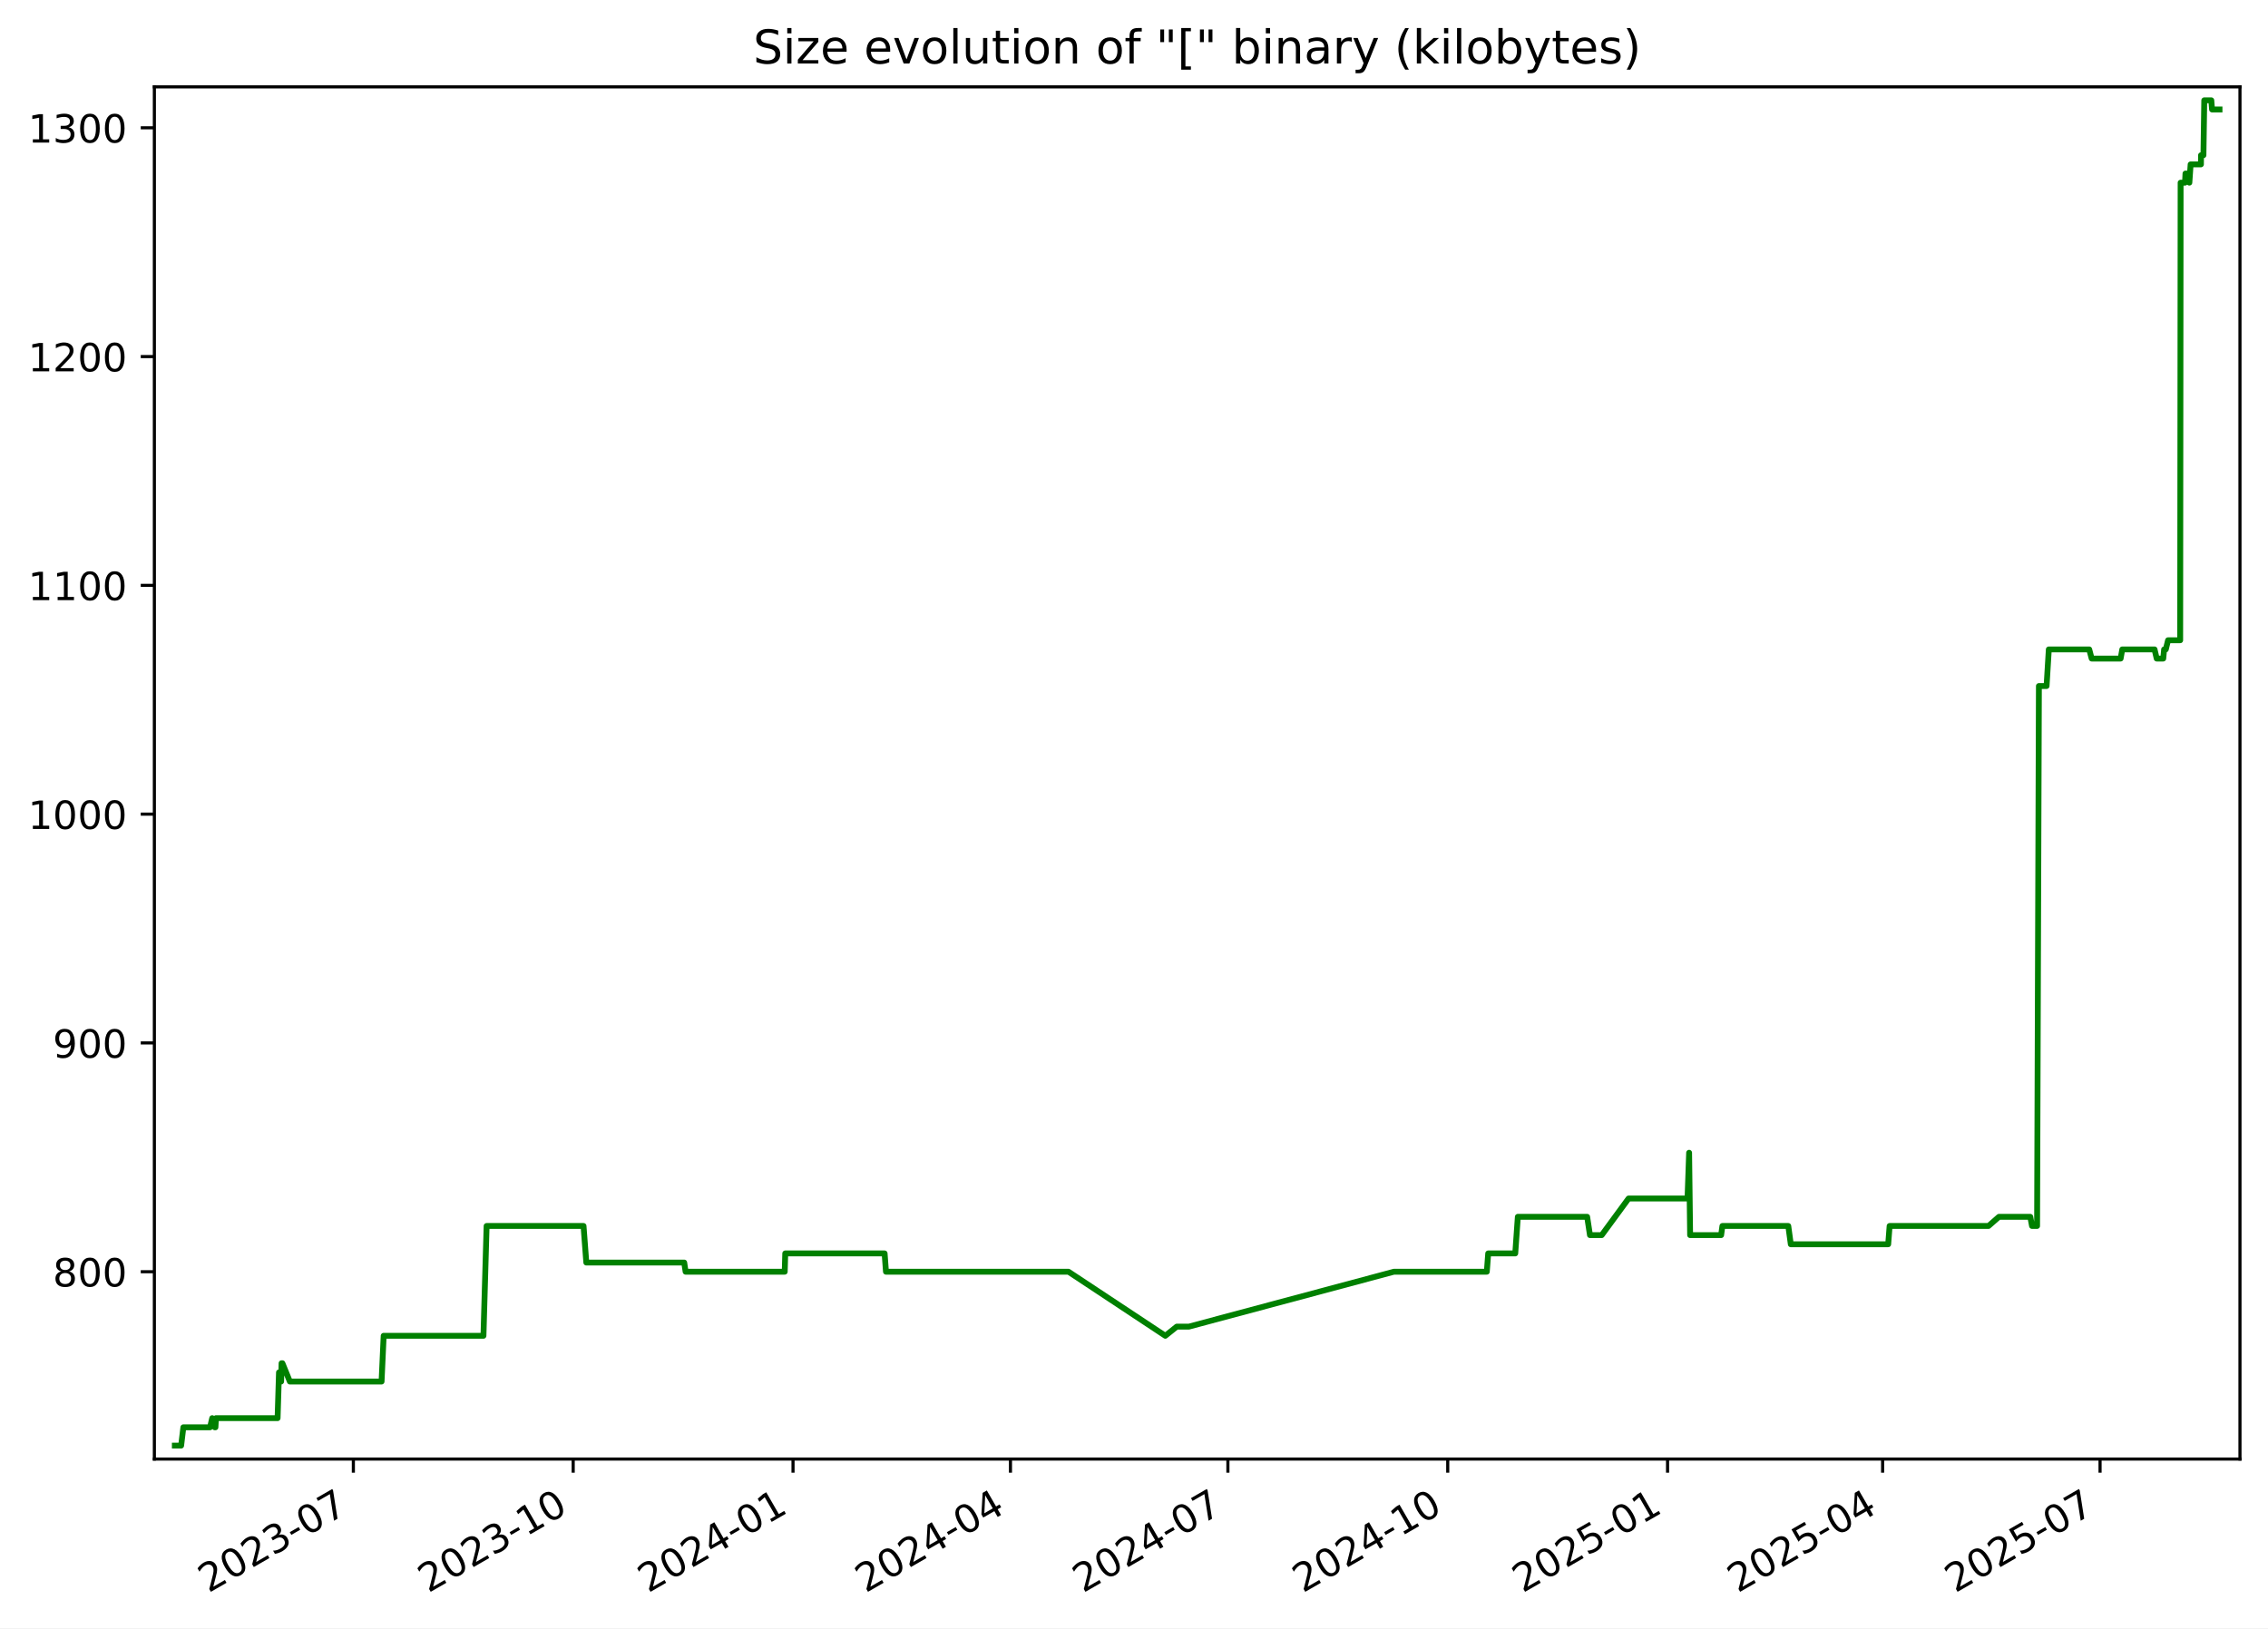
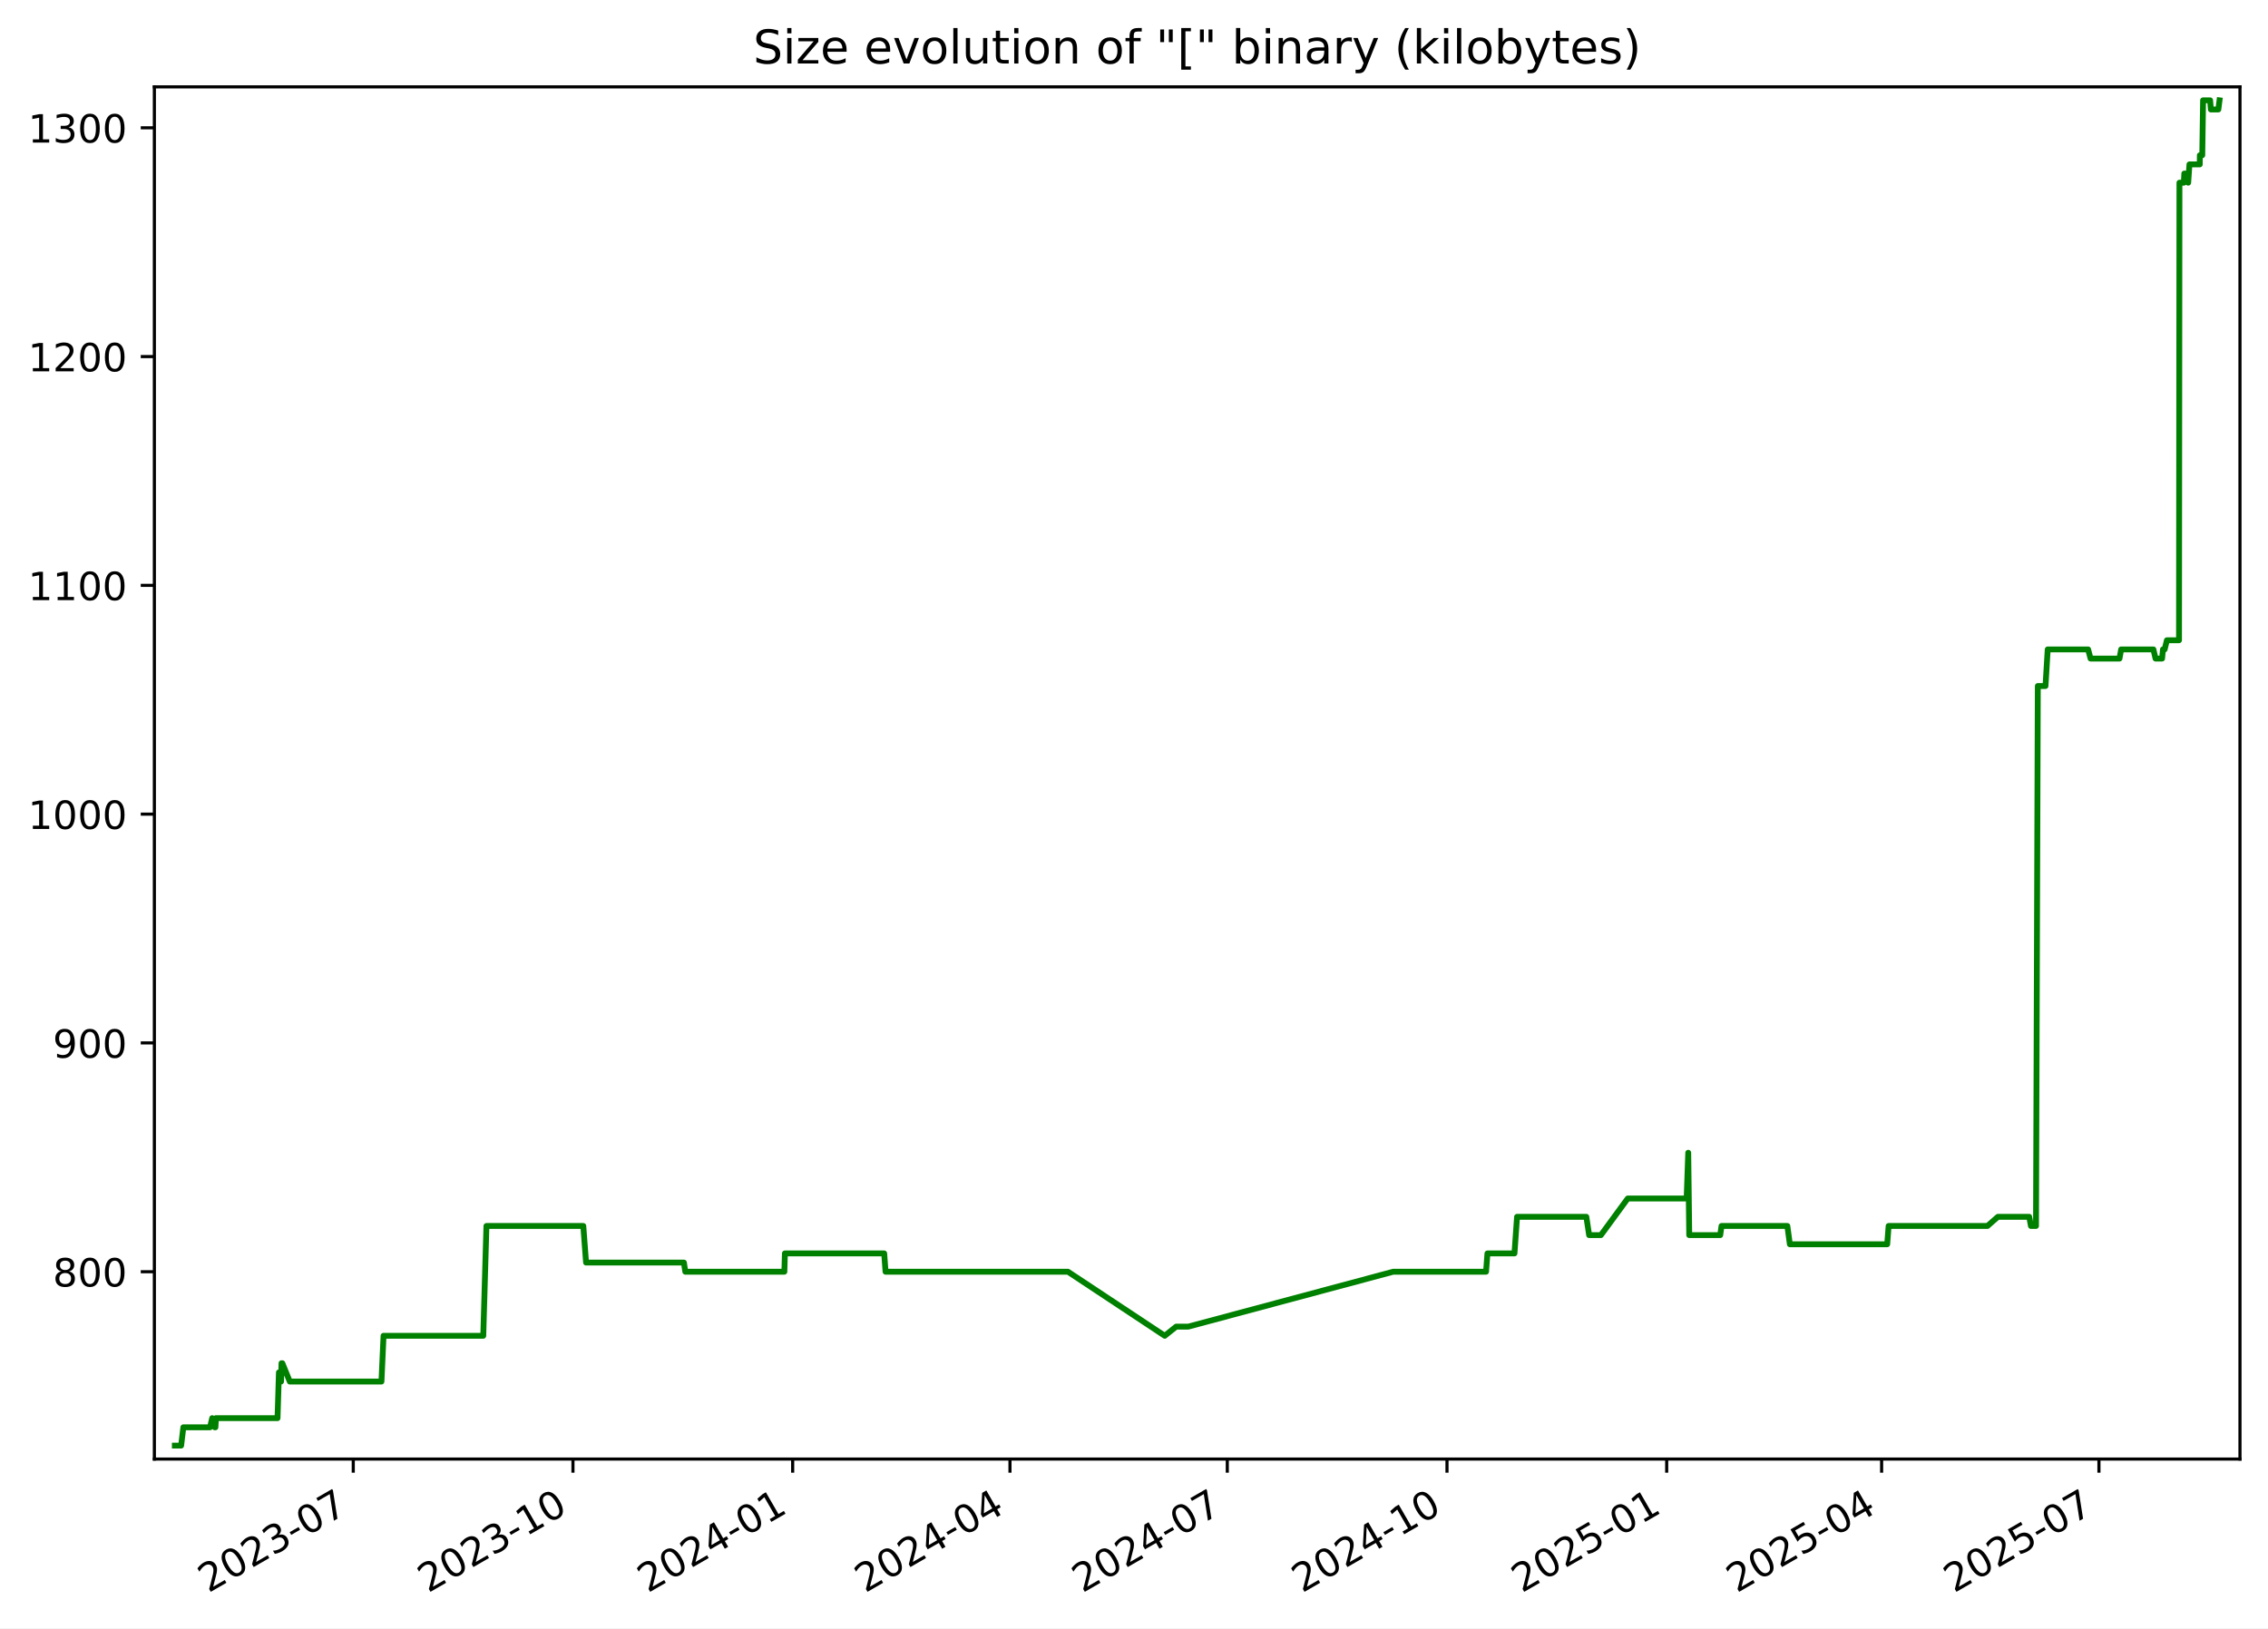
<svg xmlns="http://www.w3.org/2000/svg" xmlns:xlink="http://www.w3.org/1999/xlink" width="582.53pt" height="418.303pt" viewBox="0 0 582.53 418.303" version="1.1">
  <defs>
    <style type="text/css">*{stroke-linejoin: round; stroke-linecap: butt}</style>
  </defs>
  <g id="figure_1">
    <g id="patch_1">
      <path d="M -0 418.303  L 582.53 418.303  L 582.53 0  L -0 0  z " style="fill: #ffffff" />
    </g>
    <g id="axes_1">
      <g id="patch_2">
        <path d="M 39.65 374.83  L 575.33 374.83  L 575.33 22.318  L 39.65 22.318  z " style="fill: #ffffff" />
      </g>
      <g id="matplotlib.axis_1">
        <g id="xtick_1">
          <g id="line2d_1">
            <defs>
-               <path id="m44992eb931" d="M 0 0  L 0 3.5  " style="stroke: #000000; stroke-width: 0.8" />
+               <path id="mf03d458023" d="M 0 0  L 0 3.5  " style="stroke: #000000; stroke-width: 0.8" />
            </defs>
            <g>
-               <use xlink:href="#m44992eb931" x="90.76" y="374.83" style="stroke: #000000; stroke-width: 0.8" />
+               <use xlink:href="#mf03d458023" x="90.733" y="374.83" style="stroke: #000000; stroke-width: 0.8" />
            </g>
          </g>
          <g id="text_1">
-             <g transform="translate(53.53482 409.302) rotate(-30) scale(0.1 -0.1)">
+             <g transform="translate(53.50822 409.302) rotate(-30) scale(0.1 -0.1)">
              <defs>
                <path id="DejaVuSans-32" d="M 1228 531  L 3431 531  L 3431 0  L 469 0  L 469 531  Q 828 903 1448 1529  Q 2069 2156 2228 2338  Q 2531 2678 2651 2914  Q 2772 3150 2772 3378  Q 2772 3750 2511 3984  Q 2250 4219 1831 4219  Q 1534 4219 1204 4116  Q 875 4013 500 3803  L 500 4441  Q 881 4594 1212 4672  Q 1544 4750 1819 4750  Q 2544 4750 2975 4387  Q 3406 4025 3406 3419  Q 3406 3131 3298 2873  Q 3191 2616 2906 2266  Q 2828 2175 2409 1742  Q 1991 1309 1228 531  z " transform="scale(0.015625)" />
                <path id="DejaVuSans-30" d="M 2034 4250  Q 1547 4250 1301 3770  Q 1056 3291 1056 2328  Q 1056 1369 1301 889  Q 1547 409 2034 409  Q 2525 409 2770 889  Q 3016 1369 3016 2328  Q 3016 3291 2770 3770  Q 2525 4250 2034 4250  z M 2034 4750  Q 2819 4750 3233 4129  Q 3647 3509 3647 2328  Q 3647 1150 3233 529  Q 2819 -91 2034 -91  Q 1250 -91 836 529  Q 422 1150 422 2328  Q 422 3509 836 4129  Q 1250 4750 2034 4750  z " transform="scale(0.015625)" />
                <path id="DejaVuSans-33" d="M 2597 2516  Q 3050 2419 3304 2112  Q 3559 1806 3559 1356  Q 3559 666 3084 287  Q 2609 -91 1734 -91  Q 1441 -91 1130 -33  Q 819 25 488 141  L 488 750  Q 750 597 1062 519  Q 1375 441 1716 441  Q 2309 441 2620 675  Q 2931 909 2931 1356  Q 2931 1769 2642 2001  Q 2353 2234 1838 2234  L 1294 2234  L 1294 2753  L 1863 2753  Q 2328 2753 2575 2939  Q 2822 3125 2822 3475  Q 2822 3834 2567 4026  Q 2313 4219 1838 4219  Q 1578 4219 1281 4162  Q 984 4106 628 3988  L 628 4550  Q 988 4650 1302 4700  Q 1616 4750 1894 4750  Q 2613 4750 3031 4423  Q 3450 4097 3450 3541  Q 3450 3153 3228 2886  Q 3006 2619 2597 2516  z " transform="scale(0.015625)" />
                <path id="DejaVuSans-2d" d="M 313 2009  L 1997 2009  L 1997 1497  L 313 1497  L 313 2009  z " transform="scale(0.015625)" />
                <path id="DejaVuSans-37" d="M 525 4666  L 3525 4666  L 3525 4397  L 1831 0  L 1172 0  L 2766 4134  L 525 4134  L 525 4666  z " transform="scale(0.015625)" />
              </defs>
              <use xlink:href="#DejaVuSans-32" />
              <use xlink:href="#DejaVuSans-30" x="63.623" />
              <use xlink:href="#DejaVuSans-32" x="127.246" />
              <use xlink:href="#DejaVuSans-33" x="190.869" />
              <use xlink:href="#DejaVuSans-2d" x="254.492" />
              <use xlink:href="#DejaVuSans-30" x="290.576" />
              <use xlink:href="#DejaVuSans-37" x="354.199" />
            </g>
          </g>
        </g>
        <g id="xtick_2">
          <g id="line2d_2">
            <g>
-               <use xlink:href="#m44992eb931" x="147.222" y="374.83" style="stroke: #000000; stroke-width: 0.8" />
+               <use xlink:href="#mf03d458023" x="147.163" y="374.83" style="stroke: #000000; stroke-width: 0.8" />
            </g>
          </g>
          <g id="text_2">
-             <g transform="translate(109.9975 409.302) rotate(-30) scale(0.1 -0.1)">
+             <g transform="translate(109.9381 409.302) rotate(-30) scale(0.1 -0.1)">
              <defs>
                <path id="DejaVuSans-31" d="M 794 531  L 1825 531  L 1825 4091  L 703 3866  L 703 4441  L 1819 4666  L 2450 4666  L 2450 531  L 3481 531  L 3481 0  L 794 0  L 794 531  z " transform="scale(0.015625)" />
              </defs>
              <use xlink:href="#DejaVuSans-32" />
              <use xlink:href="#DejaVuSans-30" x="63.623" />
              <use xlink:href="#DejaVuSans-32" x="127.246" />
              <use xlink:href="#DejaVuSans-33" x="190.869" />
              <use xlink:href="#DejaVuSans-2d" x="254.492" />
              <use xlink:href="#DejaVuSans-31" x="290.576" />
              <use xlink:href="#DejaVuSans-30" x="354.199" />
            </g>
          </g>
        </g>
        <g id="xtick_3">
          <g id="line2d_3">
            <g>
-               <use xlink:href="#m44992eb931" x="203.685" y="374.83" style="stroke: #000000; stroke-width: 0.8" />
+               <use xlink:href="#mf03d458023" x="203.593" y="374.83" style="stroke: #000000; stroke-width: 0.8" />
            </g>
          </g>
          <g id="text_3">
-             <g transform="translate(166.4602 409.302) rotate(-30) scale(0.1 -0.1)">
+             <g transform="translate(166.3681 409.302) rotate(-30) scale(0.1 -0.1)">
              <defs>
                <path id="DejaVuSans-34" d="M 2419 4116  L 825 1625  L 2419 1625  L 2419 4116  z M 2253 4666  L 3047 4666  L 3047 1625  L 3713 1625  L 3713 1100  L 3047 1100  L 3047 0  L 2419 0  L 2419 1100  L 313 1100  L 313 1709  L 2253 4666  z " transform="scale(0.015625)" />
              </defs>
              <use xlink:href="#DejaVuSans-32" />
              <use xlink:href="#DejaVuSans-30" x="63.623" />
              <use xlink:href="#DejaVuSans-32" x="127.246" />
              <use xlink:href="#DejaVuSans-34" x="190.869" />
              <use xlink:href="#DejaVuSans-2d" x="254.492" />
              <use xlink:href="#DejaVuSans-30" x="290.576" />
              <use xlink:href="#DejaVuSans-31" x="354.199" />
            </g>
          </g>
        </g>
        <g id="xtick_4">
          <g id="line2d_4">
            <g>
-               <use xlink:href="#m44992eb931" x="259.534" y="374.83" style="stroke: #000000; stroke-width: 0.8" />
+               <use xlink:href="#mf03d458023" x="259.409" y="374.83" style="stroke: #000000; stroke-width: 0.8" />
            </g>
          </g>
          <g id="text_4">
-             <g transform="translate(222.3092 409.302) rotate(-30) scale(0.1 -0.1)">
+             <g transform="translate(222.1846 409.302) rotate(-30) scale(0.1 -0.1)">
              <use xlink:href="#DejaVuSans-32" />
              <use xlink:href="#DejaVuSans-30" x="63.623" />
              <use xlink:href="#DejaVuSans-32" x="127.246" />
              <use xlink:href="#DejaVuSans-34" x="190.869" />
              <use xlink:href="#DejaVuSans-2d" x="254.492" />
              <use xlink:href="#DejaVuSans-30" x="290.576" />
              <use xlink:href="#DejaVuSans-34" x="354.199" />
            </g>
          </g>
        </g>
        <g id="xtick_5">
          <g id="line2d_5">
            <g>
-               <use xlink:href="#m44992eb931" x="315.383" y="374.83" style="stroke: #000000; stroke-width: 0.8" />
+               <use xlink:href="#mf03d458023" x="315.226" y="374.83" style="stroke: #000000; stroke-width: 0.8" />
            </g>
          </g>
          <g id="text_5">
-             <g transform="translate(278.1581 409.302) rotate(-30) scale(0.1 -0.1)">
+             <g transform="translate(278.0012 409.302) rotate(-30) scale(0.1 -0.1)">
              <use xlink:href="#DejaVuSans-32" />
              <use xlink:href="#DejaVuSans-30" x="63.623" />
              <use xlink:href="#DejaVuSans-32" x="127.246" />
              <use xlink:href="#DejaVuSans-34" x="190.869" />
              <use xlink:href="#DejaVuSans-2d" x="254.492" />
              <use xlink:href="#DejaVuSans-30" x="290.576" />
              <use xlink:href="#DejaVuSans-37" x="354.199" />
            </g>
          </g>
        </g>
        <g id="xtick_6">
          <g id="line2d_6">
            <g>
-               <use xlink:href="#m44992eb931" x="371.846" y="374.83" style="stroke: #000000; stroke-width: 0.8" />
+               <use xlink:href="#mf03d458023" x="371.656" y="374.83" style="stroke: #000000; stroke-width: 0.8" />
            </g>
          </g>
          <g id="text_6">
-             <g transform="translate(334.6208 409.302) rotate(-30) scale(0.1 -0.1)">
+             <g transform="translate(334.4311 409.302) rotate(-30) scale(0.1 -0.1)">
              <use xlink:href="#DejaVuSans-32" />
              <use xlink:href="#DejaVuSans-30" x="63.623" />
              <use xlink:href="#DejaVuSans-32" x="127.246" />
              <use xlink:href="#DejaVuSans-34" x="190.869" />
              <use xlink:href="#DejaVuSans-2d" x="254.492" />
              <use xlink:href="#DejaVuSans-31" x="290.576" />
              <use xlink:href="#DejaVuSans-30" x="354.199" />
            </g>
          </g>
        </g>
        <g id="xtick_7">
          <g id="line2d_7">
            <g>
-               <use xlink:href="#m44992eb931" x="428.308" y="374.83" style="stroke: #000000; stroke-width: 0.8" />
+               <use xlink:href="#mf03d458023" x="428.086" y="374.83" style="stroke: #000000; stroke-width: 0.8" />
            </g>
          </g>
          <g id="text_7">
-             <g transform="translate(391.0835 409.302) rotate(-30) scale(0.1 -0.1)">
+             <g transform="translate(390.8611 409.302) rotate(-30) scale(0.1 -0.1)">
              <defs>
                <path id="DejaVuSans-35" d="M 691 4666  L 3169 4666  L 3169 4134  L 1269 4134  L 1269 2991  Q 1406 3038 1543 3061  Q 1681 3084 1819 3084  Q 2600 3084 3056 2656  Q 3513 2228 3513 1497  Q 3513 744 3044 326  Q 2575 -91 1722 -91  Q 1428 -91 1123 -41  Q 819 9 494 109  L 494 744  Q 775 591 1075 516  Q 1375 441 1709 441  Q 2250 441 2565 725  Q 2881 1009 2881 1497  Q 2881 1984 2565 2268  Q 2250 2553 1709 2553  Q 1456 2553 1204 2497  Q 953 2441 691 2322  L 691 4666  z " transform="scale(0.015625)" />
              </defs>
              <use xlink:href="#DejaVuSans-32" />
              <use xlink:href="#DejaVuSans-30" x="63.623" />
              <use xlink:href="#DejaVuSans-32" x="127.246" />
              <use xlink:href="#DejaVuSans-35" x="190.869" />
              <use xlink:href="#DejaVuSans-2d" x="254.492" />
              <use xlink:href="#DejaVuSans-30" x="290.576" />
              <use xlink:href="#DejaVuSans-31" x="354.199" />
            </g>
          </g>
        </g>
        <g id="xtick_8">
          <g id="line2d_8">
            <g>
-               <use xlink:href="#m44992eb931" x="483.544" y="374.83" style="stroke: #000000; stroke-width: 0.8" />
+               <use xlink:href="#mf03d458023" x="483.289" y="374.83" style="stroke: #000000; stroke-width: 0.8" />
            </g>
          </g>
          <g id="text_8">
-             <g transform="translate(446.3188 409.302) rotate(-30) scale(0.1 -0.1)">
+             <g transform="translate(446.0643 409.302) rotate(-30) scale(0.1 -0.1)">
              <use xlink:href="#DejaVuSans-32" />
              <use xlink:href="#DejaVuSans-30" x="63.623" />
              <use xlink:href="#DejaVuSans-32" x="127.246" />
              <use xlink:href="#DejaVuSans-35" x="190.869" />
              <use xlink:href="#DejaVuSans-2d" x="254.492" />
              <use xlink:href="#DejaVuSans-30" x="290.576" />
              <use xlink:href="#DejaVuSans-34" x="354.199" />
            </g>
          </g>
        </g>
        <g id="xtick_9">
          <g id="line2d_9">
            <g>
-               <use xlink:href="#m44992eb931" x="539.393" y="374.83" style="stroke: #000000; stroke-width: 0.8" />
+               <use xlink:href="#mf03d458023" x="539.106" y="374.83" style="stroke: #000000; stroke-width: 0.8" />
            </g>
          </g>
          <g id="text_9">
-             <g transform="translate(502.1677 409.302) rotate(-30) scale(0.1 -0.1)">
+             <g transform="translate(501.8808 409.302) rotate(-30) scale(0.1 -0.1)">
              <use xlink:href="#DejaVuSans-32" />
              <use xlink:href="#DejaVuSans-30" x="63.623" />
              <use xlink:href="#DejaVuSans-32" x="127.246" />
              <use xlink:href="#DejaVuSans-35" x="190.869" />
              <use xlink:href="#DejaVuSans-2d" x="254.492" />
              <use xlink:href="#DejaVuSans-30" x="290.576" />
              <use xlink:href="#DejaVuSans-37" x="354.199" />
            </g>
          </g>
        </g>
      </g>
      <g id="matplotlib.axis_2">
        <g id="ytick_1">
          <g id="line2d_10">
            <defs>
-               <path id="mf44f9fdeed" d="M 0 0  L -3.5 0  " style="stroke: #000000; stroke-width: 0.8" />
+               <path id="m8f73dda616" d="M 0 0  L -3.5 0  " style="stroke: #000000; stroke-width: 0.8" />
            </defs>
            <g>
-               <use xlink:href="#mf44f9fdeed" x="39.65" y="326.705" style="stroke: #000000; stroke-width: 0.8" />
+               <use xlink:href="#m8f73dda616" x="39.65" y="326.705" style="stroke: #000000; stroke-width: 0.8" />
            </g>
          </g>
          <g id="text_10">
            <g transform="translate(13.5625 330.504) scale(0.1 -0.1)">
              <defs>
                <path id="DejaVuSans-38" d="M 2034 2216  Q 1584 2216 1326 1975  Q 1069 1734 1069 1313  Q 1069 891 1326 650  Q 1584 409 2034 409  Q 2484 409 2743 651  Q 3003 894 3003 1313  Q 3003 1734 2745 1975  Q 2488 2216 2034 2216  z M 1403 2484  Q 997 2584 770 2862  Q 544 3141 544 3541  Q 544 4100 942 4425  Q 1341 4750 2034 4750  Q 2731 4750 3128 4425  Q 3525 4100 3525 3541  Q 3525 3141 3298 2862  Q 3072 2584 2669 2484  Q 3125 2378 3379 2068  Q 3634 1759 3634 1313  Q 3634 634 3220 271  Q 2806 -91 2034 -91  Q 1263 -91 848 271  Q 434 634 434 1313  Q 434 1759 690 2068  Q 947 2378 1403 2484  z M 1172 3481  Q 1172 3119 1398 2916  Q 1625 2713 2034 2713  Q 2441 2713 2670 2916  Q 2900 3119 2900 3481  Q 2900 3844 2670 4047  Q 2441 4250 2034 4250  Q 1625 4250 1398 4047  Q 1172 3844 1172 3481  z " transform="scale(0.015625)" />
              </defs>
              <use xlink:href="#DejaVuSans-38" />
              <use xlink:href="#DejaVuSans-30" x="63.623" />
              <use xlink:href="#DejaVuSans-30" x="127.246" />
            </g>
          </g>
        </g>
        <g id="ytick_2">
          <g id="line2d_11">
            <g>
-               <use xlink:href="#mf44f9fdeed" x="39.65" y="267.929" style="stroke: #000000; stroke-width: 0.8" />
+               <use xlink:href="#m8f73dda616" x="39.65" y="267.929" style="stroke: #000000; stroke-width: 0.8" />
            </g>
          </g>
          <g id="text_11">
            <g transform="translate(13.5625 271.7284) scale(0.1 -0.1)">
              <defs>
                <path id="DejaVuSans-39" d="M 703 97  L 703 672  Q 941 559 1184 500  Q 1428 441 1663 441  Q 2288 441 2617 861  Q 2947 1281 2994 2138  Q 2813 1869 2534 1725  Q 2256 1581 1919 1581  Q 1219 1581 811 2004  Q 403 2428 403 3163  Q 403 3881 828 4315  Q 1253 4750 1959 4750  Q 2769 4750 3195 4129  Q 3622 3509 3622 2328  Q 3622 1225 3098 567  Q 2575 -91 1691 -91  Q 1453 -91 1209 -44  Q 966 3 703 97  z M 1959 2075  Q 2384 2075 2632 2365  Q 2881 2656 2881 3163  Q 2881 3666 2632 3958  Q 2384 4250 1959 4250  Q 1534 4250 1286 3958  Q 1038 3666 1038 3163  Q 1038 2656 1286 2365  Q 1534 2075 1959 2075  z " transform="scale(0.015625)" />
              </defs>
              <use xlink:href="#DejaVuSans-39" />
              <use xlink:href="#DejaVuSans-30" x="63.623" />
              <use xlink:href="#DejaVuSans-30" x="127.246" />
            </g>
          </g>
        </g>
        <g id="ytick_3">
          <g id="line2d_12">
            <g>
-               <use xlink:href="#mf44f9fdeed" x="39.65" y="209.154" style="stroke: #000000; stroke-width: 0.8" />
+               <use xlink:href="#m8f73dda616" x="39.65" y="209.154" style="stroke: #000000; stroke-width: 0.8" />
            </g>
          </g>
          <g id="text_12">
            <g transform="translate(7.2 212.9529) scale(0.1 -0.1)">
              <use xlink:href="#DejaVuSans-31" />
              <use xlink:href="#DejaVuSans-30" x="63.623" />
              <use xlink:href="#DejaVuSans-30" x="127.246" />
              <use xlink:href="#DejaVuSans-30" x="190.869" />
            </g>
          </g>
        </g>
        <g id="ytick_4">
          <g id="line2d_13">
            <g>
-               <use xlink:href="#mf44f9fdeed" x="39.65" y="150.378" style="stroke: #000000; stroke-width: 0.8" />
+               <use xlink:href="#m8f73dda616" x="39.65" y="150.378" style="stroke: #000000; stroke-width: 0.8" />
            </g>
          </g>
          <g id="text_13">
            <g transform="translate(7.2 154.1774) scale(0.1 -0.1)">
              <use xlink:href="#DejaVuSans-31" />
              <use xlink:href="#DejaVuSans-31" x="63.623" />
              <use xlink:href="#DejaVuSans-30" x="127.246" />
              <use xlink:href="#DejaVuSans-30" x="190.869" />
            </g>
          </g>
        </g>
        <g id="ytick_5">
          <g id="line2d_14">
            <g>
-               <use xlink:href="#mf44f9fdeed" x="39.65" y="91.603" style="stroke: #000000; stroke-width: 0.8" />
+               <use xlink:href="#m8f73dda616" x="39.65" y="91.603" style="stroke: #000000; stroke-width: 0.8" />
            </g>
          </g>
          <g id="text_14">
            <g transform="translate(7.2 95.40192) scale(0.1 -0.1)">
              <use xlink:href="#DejaVuSans-31" />
              <use xlink:href="#DejaVuSans-32" x="63.623" />
              <use xlink:href="#DejaVuSans-30" x="127.246" />
              <use xlink:href="#DejaVuSans-30" x="190.869" />
            </g>
          </g>
        </g>
        <g id="ytick_6">
          <g id="line2d_15">
            <g>
-               <use xlink:href="#mf44f9fdeed" x="39.65" y="32.827" style="stroke: #000000; stroke-width: 0.8" />
+               <use xlink:href="#m8f73dda616" x="39.65" y="32.827" style="stroke: #000000; stroke-width: 0.8" />
            </g>
          </g>
          <g id="text_15">
            <g transform="translate(7.2 36.6264) scale(0.1 -0.1)">
              <use xlink:href="#DejaVuSans-31" />
              <use xlink:href="#DejaVuSans-33" x="63.623" />
              <use xlink:href="#DejaVuSans-30" x="127.246" />
              <use xlink:href="#DejaVuSans-30" x="190.869" />
            </g>
          </g>
        </g>
      </g>
      <g id="line2d_16">
-         <path d="M 44.902 371.374  L 46.526 371.374  L 47.095 366.672  L 53.954 366.672  L 54.506 364.321  L 55.166 366.672  L 55.335 366.672  L 55.473 364.321  L 71.3 364.321  L 71.659 352.566  L 72.208 354.917  L 72.319 350.215  L 72.536 350.215  L 74.449 354.917  L 98.007 354.917  L 98.542 343.162  L 124.176 343.162  L 124.984 314.95  L 149.88 314.95  L 150.592 324.354  L 175.741 324.354  L 176.093 326.705  L 201.555 326.705  L 201.688 322.003  L 227.212 322.003  L 227.557 326.705  L 274.436 326.705  L 299.311 343.162  L 302.248 340.811  L 305.363 340.811  L 358.028 326.705  L 381.884 326.705  L 382.241 322.003  L 389.189 322.003  L 389.852 312.599  L 407.658 312.599  L 408.378 317.301  L 411.4 317.301  L 418.293 307.897  L 433.436 307.897  L 433.846 296.141  L 434.103 317.301  L 442.068 317.301  L 442.396 314.95  L 459.319 314.95  L 459.963 319.652  L 484.979 319.652  L 485.34 314.95  L 510.746 314.95  L 513.427 312.599  L 521.475 312.599  L 521.919 314.95  L 523.221 314.95  L 523.687 176.239  L 525.66 176.239  L 526.231 166.835  L 536.614 166.835  L 537.24 169.186  L 544.678 169.186  L 545.1 166.835  L 553.393 166.835  L 553.943 169.186  L 555.624 169.186  L 555.845 166.835  L 556.279 166.835  L 556.858 164.484  L 559.975 164.484  L 560.085 46.933  L 561.217 46.933  L 561.331 44.582  L 561.933 44.582  L 562.332 46.933  L 562.656 42.231  L 565.307 42.231  L 565.327 39.88  L 565.948 39.88  L 566.158 25.774  L 567.969 25.774  L 568.158 28.125  L 570.078 28.125  L 570.078 28.125  " clip-path="url(#pd58ee197c0)" style="fill: none; stroke: #008000; stroke-width: 1.5; stroke-linecap: square" />
+         <path d="M 44.902 371.374  L 46.525 371.374  L 47.093 366.672  L 53.948 366.672  L 54.5 364.321  L 55.16 366.672  L 55.329 366.672  L 55.467 364.321  L 71.285 364.321  L 71.644 352.566  L 72.192 354.917  L 72.303 350.215  L 72.52 350.215  L 74.432 354.917  L 97.977 354.917  L 98.511 343.162  L 124.13 343.162  L 124.938 314.95  L 149.819 314.95  L 150.53 324.354  L 175.665 324.354  L 176.016 326.705  L 201.464 326.705  L 201.597 322.003  L 227.107 322.003  L 227.451 326.705  L 274.303 326.705  L 299.163 343.162  L 302.098 340.811  L 305.211 340.811  L 357.846 326.705  L 381.688 326.705  L 382.046 322.003  L 388.989 322.003  L 389.652 312.599  L 407.447 312.599  L 408.167 317.301  L 411.187 317.301  L 418.077 307.897  L 433.211 307.897  L 433.62 296.141  L 433.877 317.301  L 441.837 317.301  L 442.166 314.95  L 459.078 314.95  L 459.723 319.652  L 484.724 319.652  L 485.085 314.95  L 510.475 314.95  L 513.156 312.599  L 521.198 312.599  L 521.642 314.95  L 522.944 314.95  L 523.409 176.239  L 525.381 176.239  L 525.951 166.835  L 536.328 166.835  L 536.955 169.186  L 544.388 169.186  L 544.81 166.835  L 553.098 166.835  L 553.647 169.186  L 555.327 169.186  L 555.549 166.835  L 555.982 166.835  L 556.561 164.484  L 559.676 164.484  L 559.786 46.933  L 560.917 46.933  L 561.031 44.582  L 561.633 44.582  L 562.032 46.933  L 562.355 42.231  L 565.005 42.231  L 565.025 39.88  L 565.646 39.88  L 565.856 25.774  L 567.665 25.774  L 567.855 28.125  L 569.774 28.125  L 570.078 25.774  L 570.078 25.774  " clip-path="url(#p7cf766d4d5)" style="fill: none; stroke: #008000; stroke-width: 1.5; stroke-linecap: square" />
      </g>
      <g id="patch_3">
        <path d="M 39.65 374.83  L 39.65 22.318  " style="fill: none; stroke: #000000; stroke-width: 0.8; stroke-linejoin: miter; stroke-linecap: square" />
      </g>
      <g id="patch_4">
        <path d="M 575.33 374.83  L 575.33 22.318  " style="fill: none; stroke: #000000; stroke-width: 0.8; stroke-linejoin: miter; stroke-linecap: square" />
      </g>
      <g id="patch_5">
        <path d="M 39.65 374.83  L 575.33 374.83  " style="fill: none; stroke: #000000; stroke-width: 0.8; stroke-linejoin: miter; stroke-linecap: square" />
      </g>
      <g id="patch_6">
        <path d="M 39.65 22.318  L 575.33 22.318  " style="fill: none; stroke: #000000; stroke-width: 0.8; stroke-linejoin: miter; stroke-linecap: square" />
      </g>
      <g id="text_16">
        <g transform="translate(193.4534 16.31812) scale(0.12 -0.12)">
          <defs>
            <path id="DejaVuSans-53" d="M 3425 4513  L 3425 3897  Q 3066 4069 2747 4153  Q 2428 4238 2131 4238  Q 1616 4238 1336 4038  Q 1056 3838 1056 3469  Q 1056 3159 1242 3001  Q 1428 2844 1947 2747  L 2328 2669  Q 3034 2534 3370 2195  Q 3706 1856 3706 1288  Q 3706 609 3251 259  Q 2797 -91 1919 -91  Q 1588 -91 1214 -16  Q 841 59 441 206  L 441 856  Q 825 641 1194 531  Q 1563 422 1919 422  Q 2459 422 2753 634  Q 3047 847 3047 1241  Q 3047 1584 2836 1778  Q 2625 1972 2144 2069  L 1759 2144  Q 1053 2284 737 2584  Q 422 2884 422 3419  Q 422 4038 858 4394  Q 1294 4750 2059 4750  Q 2388 4750 2728 4690  Q 3069 4631 3425 4513  z " transform="scale(0.015625)" />
            <path id="DejaVuSans-69" d="M 603 3500  L 1178 3500  L 1178 0  L 603 0  L 603 3500  z M 603 4863  L 1178 4863  L 1178 4134  L 603 4134  L 603 4863  z " transform="scale(0.015625)" />
            <path id="DejaVuSans-7a" d="M 353 3500  L 3084 3500  L 3084 2975  L 922 459  L 3084 459  L 3084 0  L 275 0  L 275 525  L 2438 3041  L 353 3041  L 353 3500  z " transform="scale(0.015625)" />
            <path id="DejaVuSans-65" d="M 3597 1894  L 3597 1613  L 953 1613  Q 991 1019 1311 708  Q 1631 397 2203 397  Q 2534 397 2845 478  Q 3156 559 3463 722  L 3463 178  Q 3153 47 2828 -22  Q 2503 -91 2169 -91  Q 1331 -91 842 396  Q 353 884 353 1716  Q 353 2575 817 3079  Q 1281 3584 2069 3584  Q 2775 3584 3186 3129  Q 3597 2675 3597 1894  z M 3022 2063  Q 3016 2534 2758 2815  Q 2500 3097 2075 3097  Q 1594 3097 1305 2825  Q 1016 2553 972 2059  L 3022 2063  z " transform="scale(0.015625)" />
            <path id="DejaVuSans-20" transform="scale(0.015625)" />
            <path id="DejaVuSans-76" d="M 191 3500  L 800 3500  L 1894 563  L 2988 3500  L 3597 3500  L 2284 0  L 1503 0  L 191 3500  z " transform="scale(0.015625)" />
            <path id="DejaVuSans-6f" d="M 1959 3097  Q 1497 3097 1228 2736  Q 959 2375 959 1747  Q 959 1119 1226 758  Q 1494 397 1959 397  Q 2419 397 2687 759  Q 2956 1122 2956 1747  Q 2956 2369 2687 2733  Q 2419 3097 1959 3097  z M 1959 3584  Q 2709 3584 3137 3096  Q 3566 2609 3566 1747  Q 3566 888 3137 398  Q 2709 -91 1959 -91  Q 1206 -91 779 398  Q 353 888 353 1747  Q 353 2609 779 3096  Q 1206 3584 1959 3584  z " transform="scale(0.015625)" />
            <path id="DejaVuSans-6c" d="M 603 4863  L 1178 4863  L 1178 0  L 603 0  L 603 4863  z " transform="scale(0.015625)" />
            <path id="DejaVuSans-75" d="M 544 1381  L 544 3500  L 1119 3500  L 1119 1403  Q 1119 906 1312 657  Q 1506 409 1894 409  Q 2359 409 2629 706  Q 2900 1003 2900 1516  L 2900 3500  L 3475 3500  L 3475 0  L 2900 0  L 2900 538  Q 2691 219 2414 64  Q 2138 -91 1772 -91  Q 1169 -91 856 284  Q 544 659 544 1381  z M 1991 3584  L 1991 3584  z " transform="scale(0.015625)" />
            <path id="DejaVuSans-74" d="M 1172 4494  L 1172 3500  L 2356 3500  L 2356 3053  L 1172 3053  L 1172 1153  Q 1172 725 1289 603  Q 1406 481 1766 481  L 2356 481  L 2356 0  L 1766 0  Q 1100 0 847 248  Q 594 497 594 1153  L 594 3053  L 172 3053  L 172 3500  L 594 3500  L 594 4494  L 1172 4494  z " transform="scale(0.015625)" />
            <path id="DejaVuSans-6e" d="M 3513 2113  L 3513 0  L 2938 0  L 2938 2094  Q 2938 2591 2744 2837  Q 2550 3084 2163 3084  Q 1697 3084 1428 2787  Q 1159 2491 1159 1978  L 1159 0  L 581 0  L 581 3500  L 1159 3500  L 1159 2956  Q 1366 3272 1645 3428  Q 1925 3584 2291 3584  Q 2894 3584 3203 3211  Q 3513 2838 3513 2113  z " transform="scale(0.015625)" />
            <path id="DejaVuSans-66" d="M 2375 4863  L 2375 4384  L 1825 4384  Q 1516 4384 1395 4259  Q 1275 4134 1275 3809  L 1275 3500  L 2222 3500  L 2222 3053  L 1275 3053  L 1275 0  L 697 0  L 697 3053  L 147 3053  L 147 3500  L 697 3500  L 697 3744  Q 697 4328 969 4595  Q 1241 4863 1831 4863  L 2375 4863  z " transform="scale(0.015625)" />
            <path id="DejaVuSans-22" d="M 1147 4666  L 1147 2931  L 616 2931  L 616 4666  L 1147 4666  z M 2328 4666  L 2328 2931  L 1797 2931  L 1797 4666  L 2328 4666  z " transform="scale(0.015625)" />
            <path id="DejaVuSans-5b" d="M 550 4863  L 1875 4863  L 1875 4416  L 1125 4416  L 1125 -397  L 1875 -397  L 1875 -844  L 550 -844  L 550 4863  z " transform="scale(0.015625)" />
            <path id="DejaVuSans-62" d="M 3116 1747  Q 3116 2381 2855 2742  Q 2594 3103 2138 3103  Q 1681 3103 1420 2742  Q 1159 2381 1159 1747  Q 1159 1113 1420 752  Q 1681 391 2138 391  Q 2594 391 2855 752  Q 3116 1113 3116 1747  z M 1159 2969  Q 1341 3281 1617 3432  Q 1894 3584 2278 3584  Q 2916 3584 3314 3078  Q 3713 2572 3713 1747  Q 3713 922 3314 415  Q 2916 -91 2278 -91  Q 1894 -91 1617 61  Q 1341 213 1159 525  L 1159 0  L 581 0  L 581 4863  L 1159 4863  L 1159 2969  z " transform="scale(0.015625)" />
            <path id="DejaVuSans-61" d="M 2194 1759  Q 1497 1759 1228 1600  Q 959 1441 959 1056  Q 959 750 1161 570  Q 1363 391 1709 391  Q 2188 391 2477 730  Q 2766 1069 2766 1631  L 2766 1759  L 2194 1759  z M 3341 1997  L 3341 0  L 2766 0  L 2766 531  Q 2569 213 2275 61  Q 1981 -91 1556 -91  Q 1019 -91 701 211  Q 384 513 384 1019  Q 384 1609 779 1909  Q 1175 2209 1959 2209  L 2766 2209  L 2766 2266  Q 2766 2663 2505 2880  Q 2244 3097 1772 3097  Q 1472 3097 1187 3025  Q 903 2953 641 2809  L 641 3341  Q 956 3463 1253 3523  Q 1550 3584 1831 3584  Q 2591 3584 2966 3190  Q 3341 2797 3341 1997  z " transform="scale(0.015625)" />
            <path id="DejaVuSans-72" d="M 2631 2963  Q 2534 3019 2420 3045  Q 2306 3072 2169 3072  Q 1681 3072 1420 2755  Q 1159 2438 1159 1844  L 1159 0  L 581 0  L 581 3500  L 1159 3500  L 1159 2956  Q 1341 3275 1631 3429  Q 1922 3584 2338 3584  Q 2397 3584 2469 3576  Q 2541 3569 2628 3553  L 2631 2963  z " transform="scale(0.015625)" />
            <path id="DejaVuSans-79" d="M 2059 -325  Q 1816 -950 1584 -1140  Q 1353 -1331 966 -1331  L 506 -1331  L 506 -850  L 844 -850  Q 1081 -850 1212 -737  Q 1344 -625 1503 -206  L 1606 56  L 191 3500  L 800 3500  L 1894 763  L 2988 3500  L 3597 3500  L 2059 -325  z " transform="scale(0.015625)" />
            <path id="DejaVuSans-28" d="M 1984 4856  Q 1566 4138 1362 3434  Q 1159 2731 1159 2009  Q 1159 1288 1364 580  Q 1569 -128 1984 -844  L 1484 -844  Q 1016 -109 783 600  Q 550 1309 550 2009  Q 550 2706 781 3412  Q 1013 4119 1484 4856  L 1984 4856  z " transform="scale(0.015625)" />
            <path id="DejaVuSans-6b" d="M 581 4863  L 1159 4863  L 1159 1991  L 2875 3500  L 3609 3500  L 1753 1863  L 3688 0  L 2938 0  L 1159 1709  L 1159 0  L 581 0  L 581 4863  z " transform="scale(0.015625)" />
            <path id="DejaVuSans-73" d="M 2834 3397  L 2834 2853  Q 2591 2978 2328 3040  Q 2066 3103 1784 3103  Q 1356 3103 1142 2972  Q 928 2841 928 2578  Q 928 2378 1081 2264  Q 1234 2150 1697 2047  L 1894 2003  Q 2506 1872 2764 1633  Q 3022 1394 3022 966  Q 3022 478 2636 193  Q 2250 -91 1575 -91  Q 1294 -91 989 -36  Q 684 19 347 128  L 347 722  Q 666 556 975 473  Q 1284 391 1588 391  Q 1994 391 2212 530  Q 2431 669 2431 922  Q 2431 1156 2273 1281  Q 2116 1406 1581 1522  L 1381 1569  Q 847 1681 609 1914  Q 372 2147 372 2553  Q 372 3047 722 3315  Q 1072 3584 1716 3584  Q 2034 3584 2315 3537  Q 2597 3491 2834 3397  z " transform="scale(0.015625)" />
            <path id="DejaVuSans-29" d="M 513 4856  L 1013 4856  Q 1481 4119 1714 3412  Q 1947 2706 1947 2009  Q 1947 1309 1714 600  Q 1481 -109 1013 -844  L 513 -844  Q 928 -128 1133 580  Q 1338 1288 1338 2009  Q 1338 2731 1133 3434  Q 928 4138 513 4856  z " transform="scale(0.015625)" />
          </defs>
          <use xlink:href="#DejaVuSans-53" />
          <use xlink:href="#DejaVuSans-69" x="63.477" />
          <use xlink:href="#DejaVuSans-7a" x="91.26" />
          <use xlink:href="#DejaVuSans-65" x="143.75" />
          <use xlink:href="#DejaVuSans-20" x="205.273" />
          <use xlink:href="#DejaVuSans-65" x="237.061" />
          <use xlink:href="#DejaVuSans-76" x="298.584" />
          <use xlink:href="#DejaVuSans-6f" x="357.764" />
          <use xlink:href="#DejaVuSans-6c" x="418.945" />
          <use xlink:href="#DejaVuSans-75" x="446.729" />
          <use xlink:href="#DejaVuSans-74" x="510.107" />
          <use xlink:href="#DejaVuSans-69" x="549.316" />
          <use xlink:href="#DejaVuSans-6f" x="577.1" />
          <use xlink:href="#DejaVuSans-6e" x="638.281" />
          <use xlink:href="#DejaVuSans-20" x="701.66" />
          <use xlink:href="#DejaVuSans-6f" x="733.447" />
          <use xlink:href="#DejaVuSans-66" x="794.629" />
          <use xlink:href="#DejaVuSans-20" x="829.834" />
          <use xlink:href="#DejaVuSans-22" x="861.621" />
          <use xlink:href="#DejaVuSans-5b" x="907.617" />
          <use xlink:href="#DejaVuSans-22" x="946.631" />
          <use xlink:href="#DejaVuSans-20" x="992.627" />
          <use xlink:href="#DejaVuSans-62" x="1024.414" />
          <use xlink:href="#DejaVuSans-69" x="1087.891" />
          <use xlink:href="#DejaVuSans-6e" x="1115.674" />
          <use xlink:href="#DejaVuSans-61" x="1179.053" />
          <use xlink:href="#DejaVuSans-72" x="1240.332" />
          <use xlink:href="#DejaVuSans-79" x="1281.445" />
          <use xlink:href="#DejaVuSans-20" x="1340.625" />
          <use xlink:href="#DejaVuSans-28" x="1372.412" />
          <use xlink:href="#DejaVuSans-6b" x="1411.426" />
          <use xlink:href="#DejaVuSans-69" x="1469.336" />
          <use xlink:href="#DejaVuSans-6c" x="1497.119" />
          <use xlink:href="#DejaVuSans-6f" x="1524.902" />
          <use xlink:href="#DejaVuSans-62" x="1586.084" />
          <use xlink:href="#DejaVuSans-79" x="1649.561" />
          <use xlink:href="#DejaVuSans-74" x="1708.74" />
          <use xlink:href="#DejaVuSans-65" x="1747.949" />
          <use xlink:href="#DejaVuSans-73" x="1809.473" />
          <use xlink:href="#DejaVuSans-29" x="1861.572" />
        </g>
      </g>
    </g>
  </g>
  <defs>
-     <clipPath id="pd58ee197c0">
+     <clipPath id="p7cf766d4d5">
      <rect x="39.65" y="22.318" width="535.68" height="352.512" />
    </clipPath>
  </defs>
</svg>
